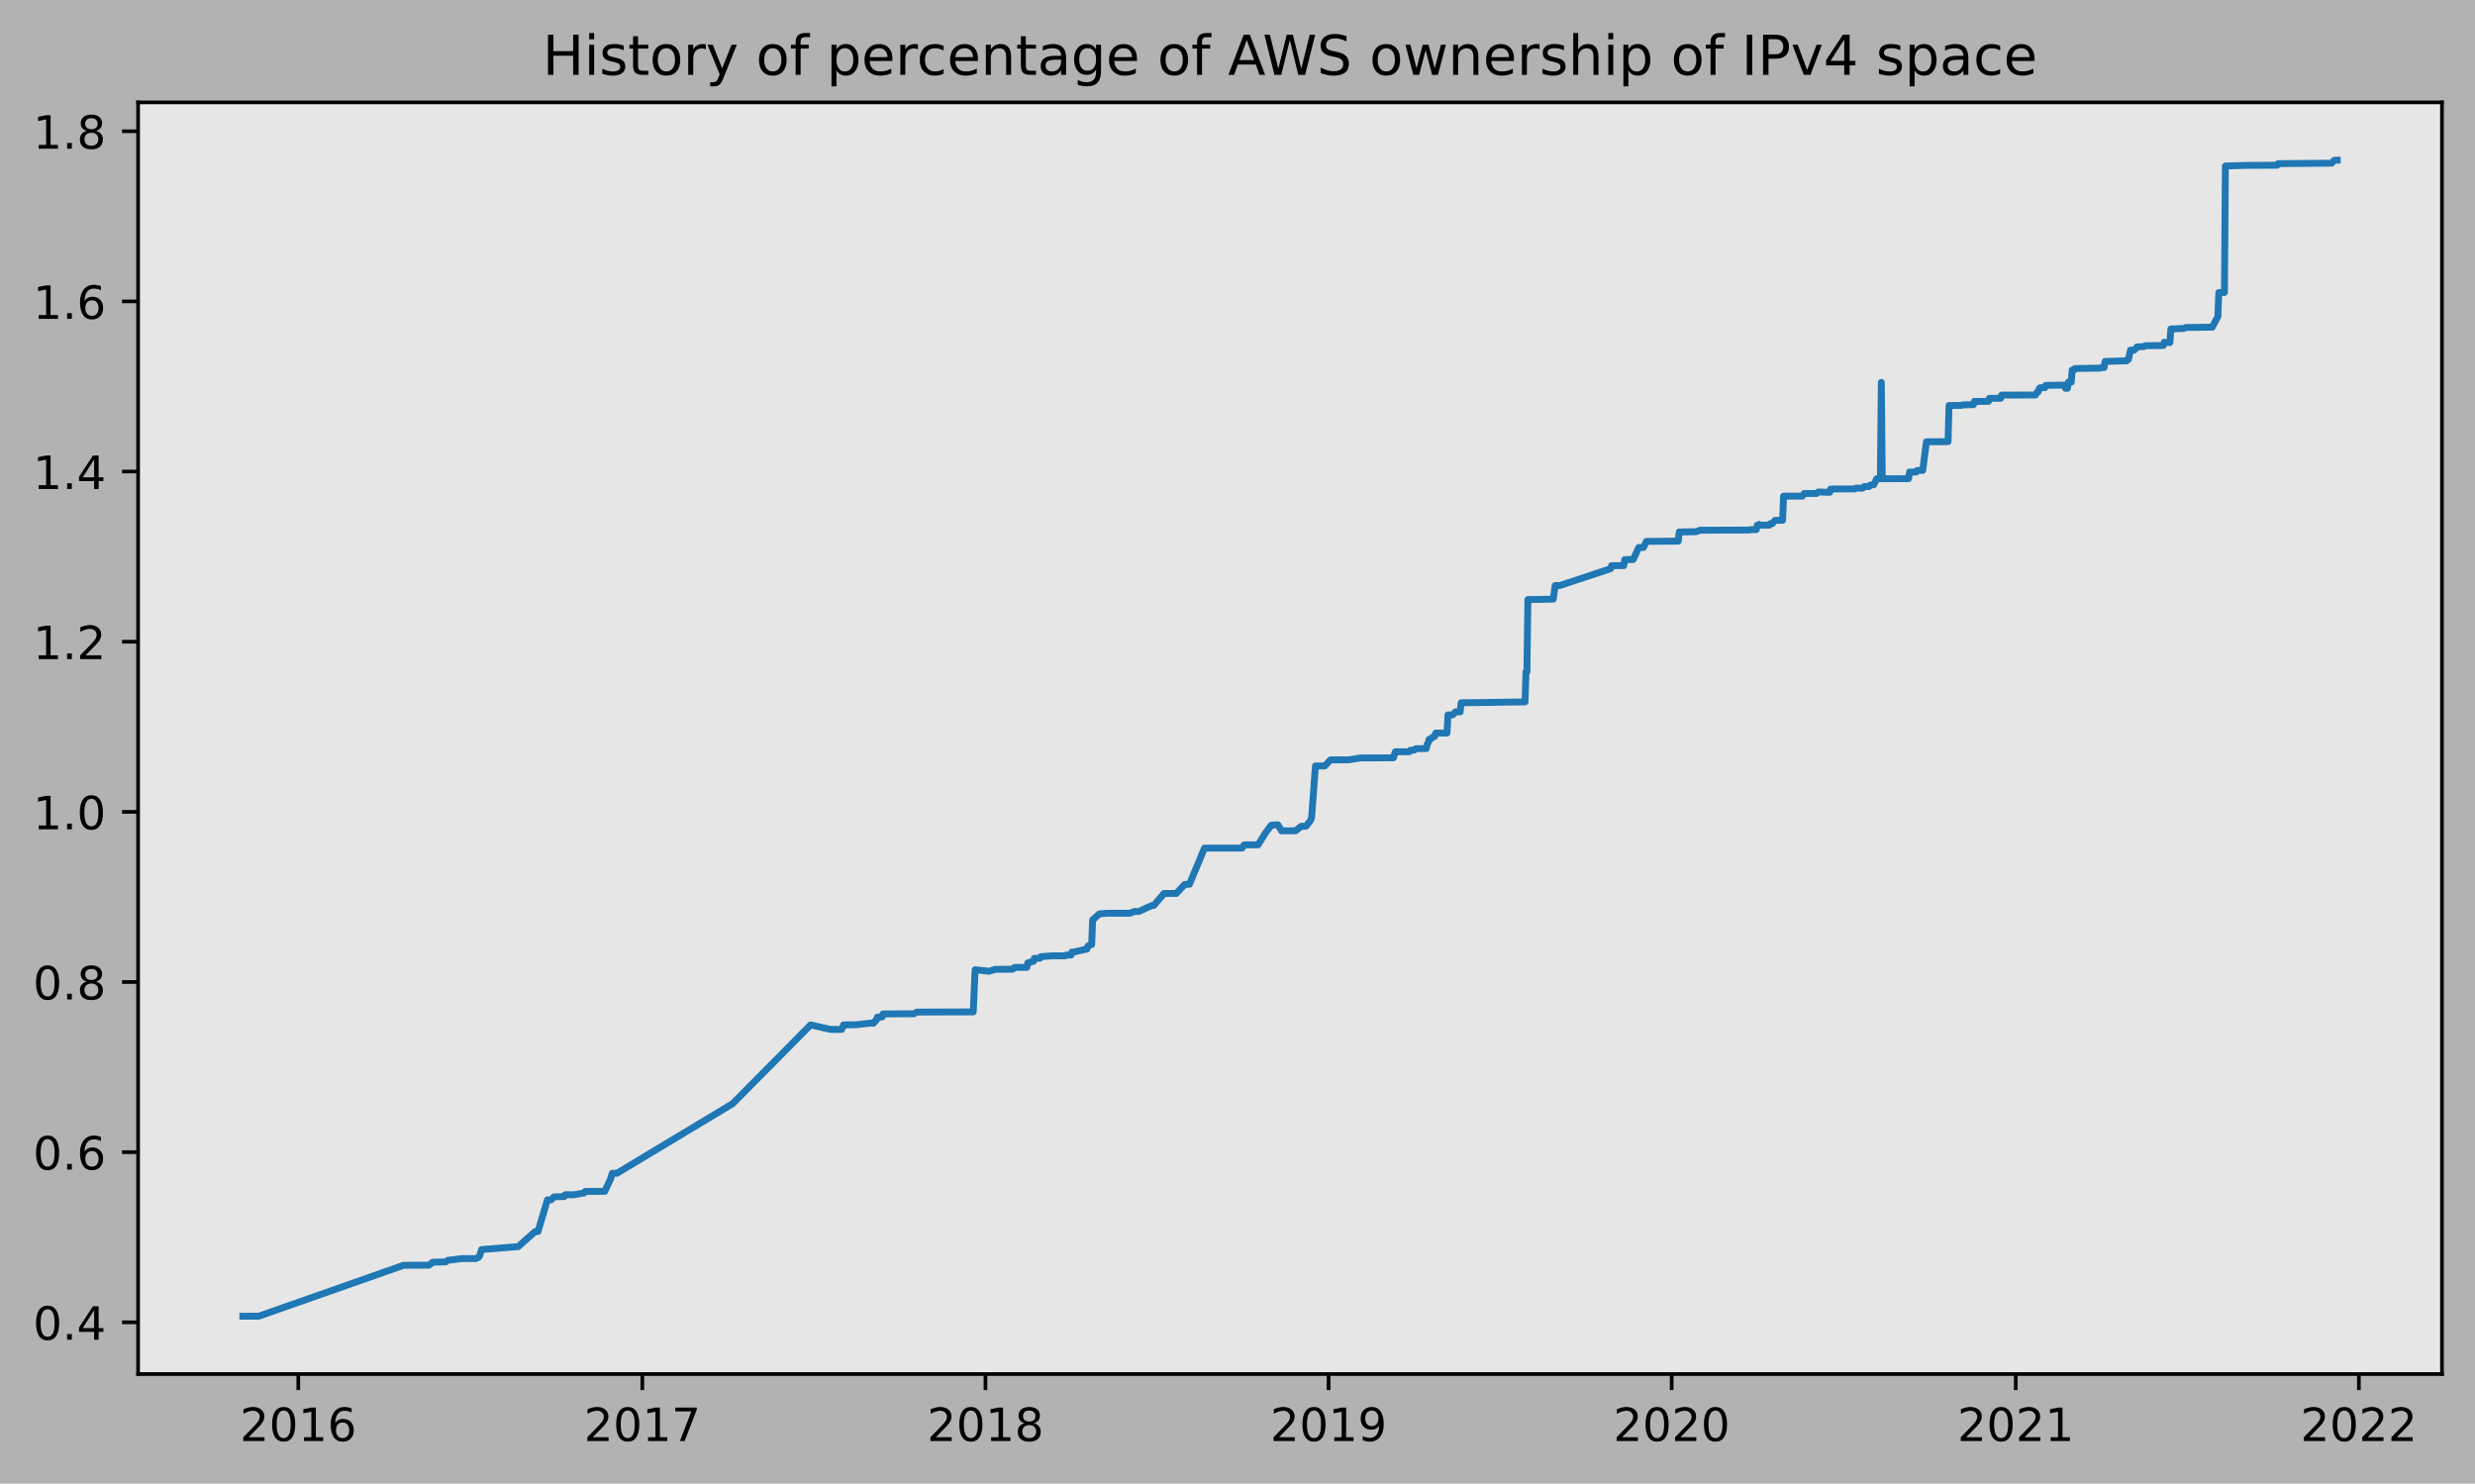
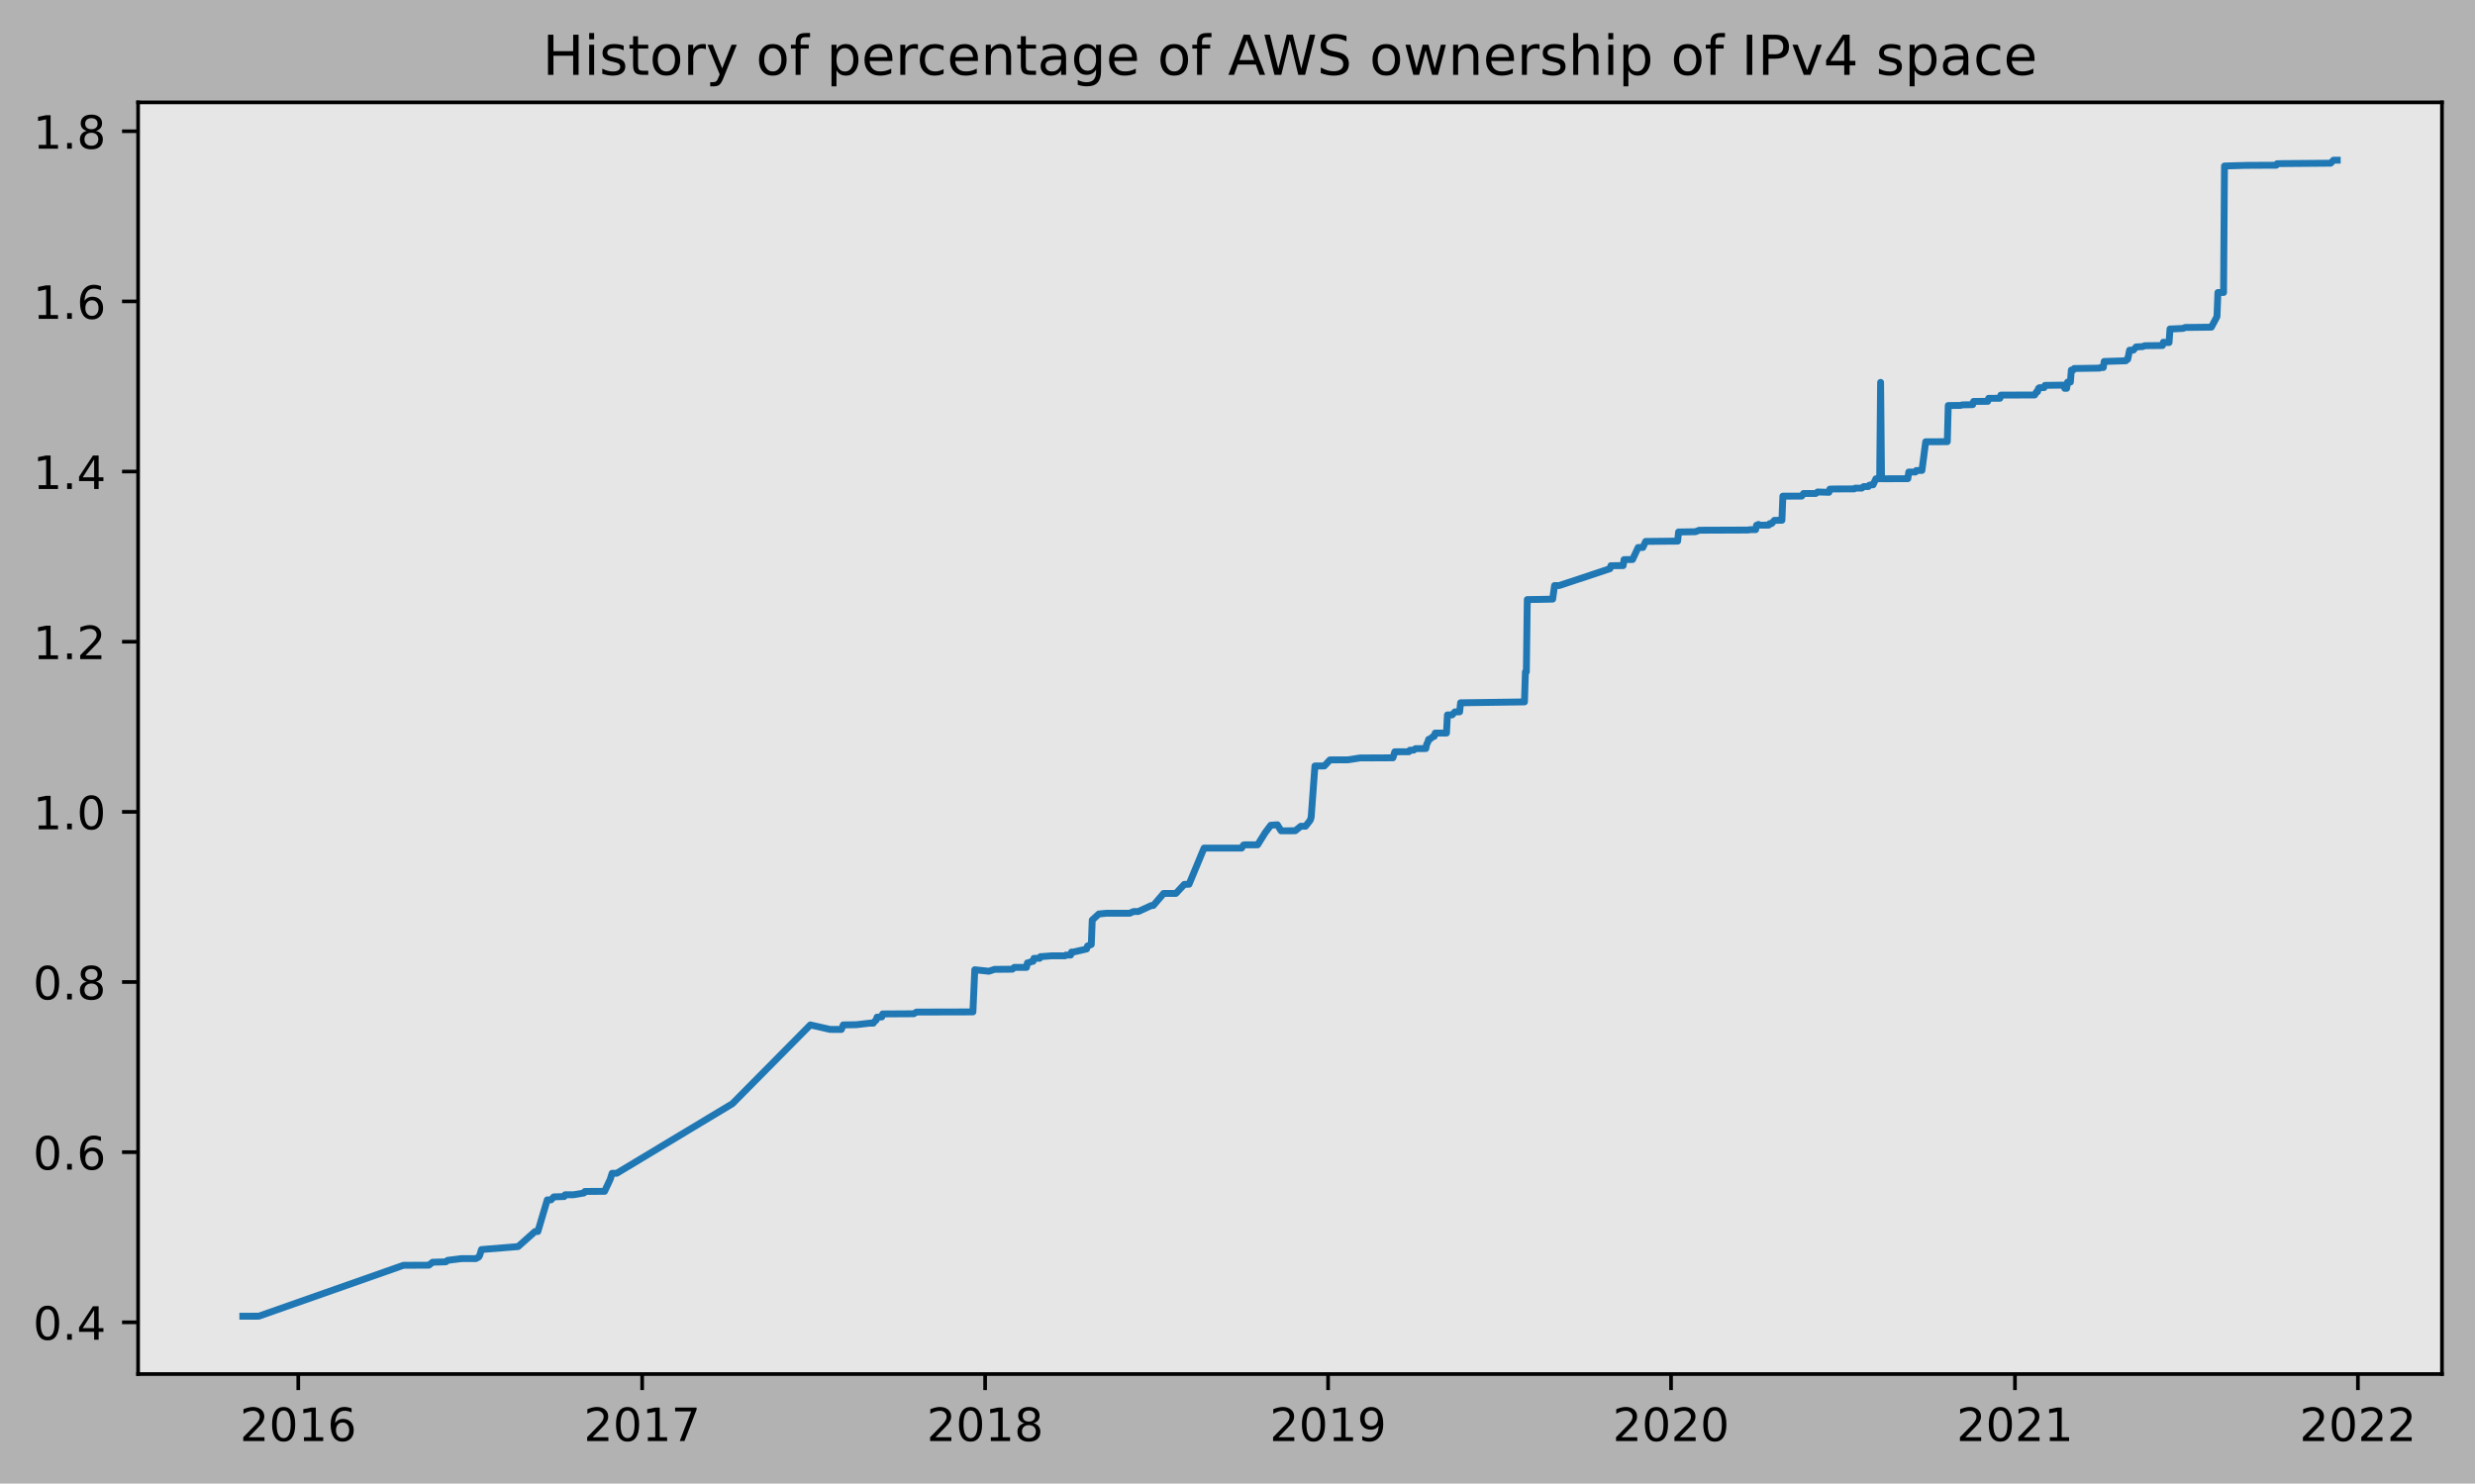
<svg xmlns="http://www.w3.org/2000/svg" xmlns:xlink="http://www.w3.org/1999/xlink" height="323.396pt" version="1.1" viewBox="0 0 539.503 323.396" width="539.503pt">
  <defs>
    <style type="text/css">
*{stroke-linecap:butt;stroke-linejoin:round;}
  </style>
  </defs>
  <g id="figure_1">
    <g id="patch_1">
      <path d="M 0 323.396  L 539.503 323.396  L 539.503 0  L 0 0  z " style="fill:#b2b2b2;" />
    </g>
    <g id="axes_1">
      <g id="patch_2">
        <path d="M 30.103 299.518  L 532.303 299.518  L 532.303 22.318  L 30.103 22.318  z " style="fill:#e6e6e6;" />
      </g>
      <g id="matplotlib.axis_1">
        <g id="xtick_1">
          <g id="line2d_1">
            <defs>
-               <path d="M 0 0  L 0 3.5  " id="maed770b493" style="stroke:#000000;stroke-width:0.8;" />
-             </defs>
-             <g>
-               <use style="stroke:#000000;stroke-width:0.8;" x="65.02" xlink:href="#maed770b493" y="299.518" />
+               <path d="M 0 0  L 0 3.5  " id="m96276ce7f8" style="stroke:#000000;stroke-width:0.8;" />
+             </defs>
+             <g>
+               <use style="stroke:#000000;stroke-width:0.8;" x="65.015" xlink:href="#m96276ce7f8" y="299.518" />
            </g>
          </g>
          <g id="text_1">
            <defs>
              <path d="M 19.188 8.297  L 53.609 8.297  L 53.609 0  L 7.328 0  L 7.328 8.297  Q 12.938 14.109 22.625 23.891  Q 32.328 33.688 34.812 36.531  Q 39.547 41.844 41.422 45.531  Q 43.312 49.219 43.312 52.781  Q 43.312 58.594 39.234 62.25  Q 35.156 65.922 28.609 65.922  Q 23.969 65.922 18.812 64.312  Q 13.672 62.703 7.812 59.422  L 7.812 69.391  Q 13.766 71.781 18.938 73  Q 24.125 74.219 28.422 74.219  Q 39.75 74.219 46.484 68.547  Q 53.219 62.891 53.219 53.422  Q 53.219 48.922 51.531 44.891  Q 49.859 40.875 45.406 35.406  Q 44.188 33.984 37.641 27.219  Q 31.109 20.453 19.188 8.297  z " id="DejaVuSans-50" />
              <path d="M 31.781 66.406  Q 24.172 66.406 20.328 58.906  Q 16.5 51.422 16.5 36.375  Q 16.5 21.391 20.328 13.891  Q 24.172 6.391 31.781 6.391  Q 39.453 6.391 43.281 13.891  Q 47.125 21.391 47.125 36.375  Q 47.125 51.422 43.281 58.906  Q 39.453 66.406 31.781 66.406  z M 31.781 74.219  Q 44.047 74.219 50.516 64.516  Q 56.984 54.828 56.984 36.375  Q 56.984 17.969 50.516 8.266  Q 44.047 -1.422 31.781 -1.422  Q 19.531 -1.422 13.062 8.266  Q 6.594 17.969 6.594 36.375  Q 6.594 54.828 13.062 64.516  Q 19.531 74.219 31.781 74.219  z " id="DejaVuSans-48" />
              <path d="M 12.406 8.297  L 28.516 8.297  L 28.516 63.922  L 10.984 60.406  L 10.984 69.391  L 28.422 72.906  L 38.281 72.906  L 38.281 8.297  L 54.391 8.297  L 54.391 0  L 12.406 0  z " id="DejaVuSans-49" />
              <path d="M 33.016 40.375  Q 26.375 40.375 22.484 35.828  Q 18.609 31.297 18.609 23.391  Q 18.609 15.531 22.484 10.953  Q 26.375 6.391 33.016 6.391  Q 39.656 6.391 43.531 10.953  Q 47.406 15.531 47.406 23.391  Q 47.406 31.297 43.531 35.828  Q 39.656 40.375 33.016 40.375  z M 52.594 71.297  L 52.594 62.312  Q 48.875 64.062 45.094 64.984  Q 41.312 65.922 37.594 65.922  Q 27.828 65.922 22.672 59.328  Q 17.531 52.734 16.797 39.406  Q 19.672 43.656 24.016 45.922  Q 28.375 48.188 33.594 48.188  Q 44.578 48.188 50.953 41.516  Q 57.328 34.859 57.328 23.391  Q 57.328 12.156 50.688 5.359  Q 44.047 -1.422 33.016 -1.422  Q 20.359 -1.422 13.672 8.266  Q 6.984 17.969 6.984 36.375  Q 6.984 53.656 15.188 63.938  Q 23.391 74.219 37.203 74.219  Q 40.922 74.219 44.703 73.484  Q 48.484 72.75 52.594 71.297  z " id="DejaVuSans-54" />
            </defs>
-             <g transform="translate(52.29525 314.1166)scale(0.1 -0.1)">
+             <g transform="translate(52.28982 314.1166)scale(0.1 -0.1)">
              <use xlink:href="#DejaVuSans-50" />
              <use x="63.623" xlink:href="#DejaVuSans-48" />
              <use x="127.246" xlink:href="#DejaVuSans-49" />
              <use x="190.869" xlink:href="#DejaVuSans-54" />
            </g>
          </g>
        </g>
        <g id="xtick_2">
          <g id="line2d_2">
            <g>
-               <use style="stroke:#000000;stroke-width:0.8;" x="140.018" xlink:href="#maed770b493" y="299.518" />
+               <use style="stroke:#000000;stroke-width:0.8;" x="139.979" xlink:href="#m96276ce7f8" y="299.518" />
            </g>
          </g>
          <g id="text_2">
            <defs>
              <path d="M 8.203 72.906  L 55.078 72.906  L 55.078 68.703  L 28.609 0  L 18.312 0  L 43.219 64.594  L 8.203 64.594  z " id="DejaVuSans-55" />
            </defs>
-             <g transform="translate(127.2933 314.1166)scale(0.1 -0.1)">
+             <g transform="translate(127.2542 314.1166)scale(0.1 -0.1)">
              <use xlink:href="#DejaVuSans-50" />
              <use x="63.623" xlink:href="#DejaVuSans-48" />
              <use x="127.246" xlink:href="#DejaVuSans-49" />
              <use x="190.869" xlink:href="#DejaVuSans-55" />
            </g>
          </g>
        </g>
        <g id="xtick_3">
          <g id="line2d_3">
            <g>
-               <use style="stroke:#000000;stroke-width:0.8;" x="214.811" xlink:href="#maed770b493" y="299.518" />
+               <use style="stroke:#000000;stroke-width:0.8;" x="214.739" xlink:href="#m96276ce7f8" y="299.518" />
            </g>
          </g>
          <g id="text_3">
            <defs>
              <path d="M 31.781 34.625  Q 24.75 34.625 20.719 30.859  Q 16.703 27.094 16.703 20.516  Q 16.703 13.922 20.719 10.156  Q 24.75 6.391 31.781 6.391  Q 38.812 6.391 42.859 10.172  Q 46.922 13.969 46.922 20.516  Q 46.922 27.094 42.891 30.859  Q 38.875 34.625 31.781 34.625  z M 21.922 38.812  Q 15.578 40.375 12.031 44.719  Q 8.5 49.078 8.5 55.328  Q 8.5 64.062 14.719 69.141  Q 20.953 74.219 31.781 74.219  Q 42.672 74.219 48.875 69.141  Q 55.078 64.062 55.078 55.328  Q 55.078 49.078 51.531 44.719  Q 48 40.375 41.703 38.812  Q 48.828 37.156 52.797 32.312  Q 56.781 27.484 56.781 20.516  Q 56.781 9.906 50.312 4.234  Q 43.844 -1.422 31.781 -1.422  Q 19.734 -1.422 13.25 4.234  Q 6.781 9.906 6.781 20.516  Q 6.781 27.484 10.781 32.312  Q 14.797 37.156 21.922 38.812  z M 18.312 54.391  Q 18.312 48.734 21.844 45.562  Q 25.391 42.391 31.781 42.391  Q 38.141 42.391 41.719 45.562  Q 45.312 48.734 45.312 54.391  Q 45.312 60.062 41.719 63.234  Q 38.141 66.406 31.781 66.406  Q 25.391 66.406 21.844 63.234  Q 18.312 60.062 18.312 54.391  z " id="DejaVuSans-56" />
            </defs>
-             <g transform="translate(202.0864 314.1166)scale(0.1 -0.1)">
+             <g transform="translate(202.0138 314.1166)scale(0.1 -0.1)">
              <use xlink:href="#DejaVuSans-50" />
              <use x="63.623" xlink:href="#DejaVuSans-48" />
              <use x="127.246" xlink:href="#DejaVuSans-49" />
              <use x="190.869" xlink:href="#DejaVuSans-56" />
            </g>
          </g>
        </g>
        <g id="xtick_4">
          <g id="line2d_4">
            <g>
-               <use style="stroke:#000000;stroke-width:0.8;" x="289.605" xlink:href="#maed770b493" y="299.518" />
+               <use style="stroke:#000000;stroke-width:0.8;" x="289.498" xlink:href="#m96276ce7f8" y="299.518" />
            </g>
          </g>
          <g id="text_4">
            <defs>
              <path d="M 10.984 1.516  L 10.984 10.5  Q 14.703 8.734 18.5 7.812  Q 22.312 6.891 25.984 6.891  Q 35.75 6.891 40.891 13.453  Q 46.047 20.016 46.781 33.406  Q 43.953 29.203 39.594 26.953  Q 35.25 24.703 29.984 24.703  Q 19.047 24.703 12.672 31.312  Q 6.297 37.938 6.297 49.422  Q 6.297 60.641 12.938 67.422  Q 19.578 74.219 30.609 74.219  Q 43.266 74.219 49.922 64.516  Q 56.594 54.828 56.594 36.375  Q 56.594 19.141 48.406 8.859  Q 40.234 -1.422 26.422 -1.422  Q 22.703 -1.422 18.891 -0.688  Q 15.094 0.047 10.984 1.516  z M 30.609 32.422  Q 37.25 32.422 41.125 36.953  Q 45.016 41.5 45.016 49.422  Q 45.016 57.281 41.125 61.844  Q 37.25 66.406 30.609 66.406  Q 23.969 66.406 20.094 61.844  Q 16.219 57.281 16.219 49.422  Q 16.219 41.5 20.094 36.953  Q 23.969 32.422 30.609 32.422  z " id="DejaVuSans-57" />
            </defs>
-             <g transform="translate(276.8795 314.1166)scale(0.1 -0.1)">
+             <g transform="translate(276.7734 314.1166)scale(0.1 -0.1)">
              <use xlink:href="#DejaVuSans-50" />
              <use x="63.623" xlink:href="#DejaVuSans-48" />
              <use x="127.246" xlink:href="#DejaVuSans-49" />
              <use x="190.869" xlink:href="#DejaVuSans-57" />
            </g>
          </g>
        </g>
        <g id="xtick_5">
          <g id="line2d_5">
            <g>
-               <use style="stroke:#000000;stroke-width:0.8;" x="364.398" xlink:href="#maed770b493" y="299.518" />
+               <use style="stroke:#000000;stroke-width:0.8;" x="364.258" xlink:href="#m96276ce7f8" y="299.518" />
            </g>
          </g>
          <g id="text_5">
-             <g transform="translate(351.6727 314.1166)scale(0.1 -0.1)">
+             <g transform="translate(351.5329 314.1166)scale(0.1 -0.1)">
              <use xlink:href="#DejaVuSans-50" />
              <use x="63.623" xlink:href="#DejaVuSans-48" />
              <use x="127.246" xlink:href="#DejaVuSans-50" />
              <use x="190.869" xlink:href="#DejaVuSans-48" />
            </g>
          </g>
        </g>
        <g id="xtick_6">
          <g id="line2d_6">
            <g>
-               <use style="stroke:#000000;stroke-width:0.8;" x="439.396" xlink:href="#maed770b493" y="299.518" />
+               <use style="stroke:#000000;stroke-width:0.8;" x="439.222" xlink:href="#m96276ce7f8" y="299.518" />
            </g>
          </g>
          <g id="text_6">
-             <g transform="translate(426.6707 314.1166)scale(0.1 -0.1)">
+             <g transform="translate(426.4973 314.1166)scale(0.1 -0.1)">
              <use xlink:href="#DejaVuSans-50" />
              <use x="63.623" xlink:href="#DejaVuSans-48" />
              <use x="127.246" xlink:href="#DejaVuSans-50" />
              <use x="190.869" xlink:href="#DejaVuSans-49" />
            </g>
          </g>
        </g>
        <g id="xtick_7">
          <g id="line2d_7">
            <g>
-               <use style="stroke:#000000;stroke-width:0.8;" x="514.189" xlink:href="#maed770b493" y="299.518" />
+               <use style="stroke:#000000;stroke-width:0.8;" x="513.982" xlink:href="#m96276ce7f8" y="299.518" />
            </g>
          </g>
          <g id="text_7">
-             <g transform="translate(501.4638 314.1166)scale(0.1 -0.1)">
+             <g transform="translate(501.2569 314.1166)scale(0.1 -0.1)">
              <use xlink:href="#DejaVuSans-50" />
              <use x="63.623" xlink:href="#DejaVuSans-48" />
              <use x="127.246" xlink:href="#DejaVuSans-50" />
              <use x="190.869" xlink:href="#DejaVuSans-50" />
            </g>
          </g>
        </g>
      </g>
      <g id="matplotlib.axis_2">
        <g id="ytick_1">
          <g id="line2d_8">
            <defs>
-               <path d="M 0 0  L -3.5 0  " id="m579ac8dff0" style="stroke:#000000;stroke-width:0.8;" />
-             </defs>
-             <g>
-               <use style="stroke:#000000;stroke-width:0.8;" x="30.103" xlink:href="#m579ac8dff0" y="288.238" />
+               <path d="M 0 0  L -3.5 0  " id="m0b65505037" style="stroke:#000000;stroke-width:0.8;" />
+             </defs>
+             <g>
+               <use style="stroke:#000000;stroke-width:0.8;" x="30.103" xlink:href="#m0b65505037" y="288.238" />
            </g>
          </g>
          <g id="text_8">
            <defs>
              <path d="M 10.688 12.406  L 21 12.406  L 21 0  L 10.688 0  z " id="DejaVuSans-46" />
              <path d="M 37.797 64.312  L 12.891 25.391  L 37.797 25.391  z M 35.203 72.906  L 47.609 72.906  L 47.609 25.391  L 58.016 25.391  L 58.016 17.188  L 47.609 17.188  L 47.609 0  L 37.797 0  L 37.797 17.188  L 4.891 17.188  L 4.891 26.703  z " id="DejaVuSans-52" />
            </defs>
            <g transform="translate(7.2 292.0373)scale(0.1 -0.1)">
              <use xlink:href="#DejaVuSans-48" />
              <use x="63.623" xlink:href="#DejaVuSans-46" />
              <use x="95.41" xlink:href="#DejaVuSans-52" />
            </g>
          </g>
        </g>
        <g id="ytick_2">
          <g id="line2d_9">
            <g>
-               <use style="stroke:#000000;stroke-width:0.8;" x="30.103" xlink:href="#m579ac8dff0" y="251.148" />
+               <use style="stroke:#000000;stroke-width:0.8;" x="30.103" xlink:href="#m0b65505037" y="251.148" />
            </g>
          </g>
          <g id="text_9">
-             <g transform="translate(7.2 254.9472)scale(0.1 -0.1)">
+             <g transform="translate(7.2 254.9473)scale(0.1 -0.1)">
              <use xlink:href="#DejaVuSans-48" />
              <use x="63.623" xlink:href="#DejaVuSans-46" />
              <use x="95.41" xlink:href="#DejaVuSans-54" />
            </g>
          </g>
        </g>
        <g id="ytick_3">
          <g id="line2d_10">
            <g>
-               <use style="stroke:#000000;stroke-width:0.8;" x="30.103" xlink:href="#m579ac8dff0" y="214.058" />
+               <use style="stroke:#000000;stroke-width:0.8;" x="30.103" xlink:href="#m0b65505037" y="214.058" />
            </g>
          </g>
          <g id="text_10">
-             <g transform="translate(7.2 217.8572)scale(0.1 -0.1)">
+             <g transform="translate(7.2 217.8573)scale(0.1 -0.1)">
              <use xlink:href="#DejaVuSans-48" />
              <use x="63.623" xlink:href="#DejaVuSans-46" />
              <use x="95.41" xlink:href="#DejaVuSans-56" />
            </g>
          </g>
        </g>
        <g id="ytick_4">
          <g id="line2d_11">
            <g>
-               <use style="stroke:#000000;stroke-width:0.8;" x="30.103" xlink:href="#m579ac8dff0" y="176.968" />
+               <use style="stroke:#000000;stroke-width:0.8;" x="30.103" xlink:href="#m0b65505037" y="176.968" />
            </g>
          </g>
          <g id="text_11">
-             <g transform="translate(7.2 180.7671)scale(0.1 -0.1)">
+             <g transform="translate(7.2 180.7673)scale(0.1 -0.1)">
              <use xlink:href="#DejaVuSans-49" />
              <use x="63.623" xlink:href="#DejaVuSans-46" />
              <use x="95.41" xlink:href="#DejaVuSans-48" />
            </g>
          </g>
        </g>
        <g id="ytick_5">
          <g id="line2d_12">
            <g>
-               <use style="stroke:#000000;stroke-width:0.8;" x="30.103" xlink:href="#m579ac8dff0" y="139.878" />
+               <use style="stroke:#000000;stroke-width:0.8;" x="30.103" xlink:href="#m0b65505037" y="139.878" />
            </g>
          </g>
          <g id="text_12">
-             <g transform="translate(7.2 143.6771)scale(0.1 -0.1)">
+             <g transform="translate(7.2 143.6772)scale(0.1 -0.1)">
              <use xlink:href="#DejaVuSans-49" />
              <use x="63.623" xlink:href="#DejaVuSans-46" />
              <use x="95.41" xlink:href="#DejaVuSans-50" />
            </g>
          </g>
        </g>
        <g id="ytick_6">
          <g id="line2d_13">
            <g>
-               <use style="stroke:#000000;stroke-width:0.8;" x="30.103" xlink:href="#m579ac8dff0" y="102.788" />
+               <use style="stroke:#000000;stroke-width:0.8;" x="30.103" xlink:href="#m0b65505037" y="102.788" />
            </g>
          </g>
          <g id="text_13">
-             <g transform="translate(7.2 106.587)scale(0.1 -0.1)">
+             <g transform="translate(7.2 106.5872)scale(0.1 -0.1)">
              <use xlink:href="#DejaVuSans-49" />
              <use x="63.623" xlink:href="#DejaVuSans-46" />
              <use x="95.41" xlink:href="#DejaVuSans-52" />
            </g>
          </g>
        </g>
        <g id="ytick_7">
          <g id="line2d_14">
            <g>
-               <use style="stroke:#000000;stroke-width:0.8;" x="30.103" xlink:href="#m579ac8dff0" y="65.698" />
+               <use style="stroke:#000000;stroke-width:0.8;" x="30.103" xlink:href="#m0b65505037" y="65.698" />
            </g>
          </g>
          <g id="text_14">
-             <g transform="translate(7.2 69.49694)scale(0.1 -0.1)">
+             <g transform="translate(7.2 69.49722)scale(0.1 -0.1)">
              <use xlink:href="#DejaVuSans-49" />
              <use x="63.623" xlink:href="#DejaVuSans-46" />
              <use x="95.41" xlink:href="#DejaVuSans-54" />
            </g>
          </g>
        </g>
        <g id="ytick_8">
          <g id="line2d_15">
            <g>
-               <use style="stroke:#000000;stroke-width:0.8;" x="30.103" xlink:href="#m579ac8dff0" y="28.608" />
+               <use style="stroke:#000000;stroke-width:0.8;" x="30.103" xlink:href="#m0b65505037" y="28.608" />
            </g>
          </g>
          <g id="text_15">
-             <g transform="translate(7.2 32.40688)scale(0.1 -0.1)">
+             <g transform="translate(7.2 32.40721)scale(0.1 -0.1)">
              <use xlink:href="#DejaVuSans-49" />
              <use x="63.623" xlink:href="#DejaVuSans-46" />
              <use x="95.41" xlink:href="#DejaVuSans-56" />
            </g>
          </g>
        </g>
      </g>
      <g id="line2d_16">
-         <path clip-path="url(#p37414c6fe3)" d="M 52.93 286.918  L 56.414 286.904  L 87.97 275.811  L 93.503 275.786  L 94.323 275.14  L 97.192 275.058  L 97.601 274.731  L 100.675 274.35  L 103.749 274.353  L 104.363 274.024  L 104.568 273.696  L 104.978 272.378  L 112.97 271.732  L 116.658 268.448  L 117.273 268.445  L 119.322 261.552  L 120.142 261.552  L 120.756 260.895  L 123.011 260.83  L 123.215 260.437  L 125.06 260.437  L 127.314 260.051  L 127.519 259.723  L 127.928 259.707  L 131.822 259.696  L 133.051 257.07  L 133.461 255.757  L 134.486 255.746  L 159.69 240.593  L 176.698 223.413  L 181.001 224.394  L 183.46 224.401  L 183.87 223.416  L 186.738 223.368  L 189.607 223.032  L 190.427 223.032  L 190.632 222.704  L 191.042 222.376  L 191.246 221.719  L 192.271 221.678  L 192.476 221.022  L 199.238 220.979  L 199.853 220.61  L 212.148 220.579  L 212.557 211.388  L 215.631 211.716  L 216.861 211.304  L 220.754 211.268  L 221.164 210.873  L 223.828 210.874  L 224.032 209.889  L 224.237 209.887  L 225.057 209.557  L 225.262 209.556  L 225.467 208.899  L 226.696 208.898  L 226.901 208.522  L 227.106 208.52  L 229.36 208.352  L 232.229 208.351  L 232.434 208.187  L 233.458 208.186  L 233.663 207.529  L 234.073 207.524  L 236.942 206.867  L 237.147 206.211  L 237.967 205.882  L 238.171 200.548  L 239.606 199.235  L 241.245 199.071  L 246.368 199.064  L 247.188 198.695  L 248.212 198.695  L 251.081 197.382  L 251.491 197.378  L 253.745 194.75  L 256.409 194.754  L 258.253 192.779  L 259.277 192.752  L 262.556 184.871  L 270.753 184.866  L 271.162 184.21  L 271.367 184.159  L 274.236 184.155  L 275.875 181.529  L 277.105 179.887  L 278.539 179.788  L 279.359 181.102  L 282.433 181.09  L 283.662 180.105  L 284.687 180.104  L 285.711 178.791  L 285.916 178.129  L 286.736 166.968  L 288.785 166.962  L 290.014 165.644  L 293.908 165.633  L 296.572 165.222  L 303.744 165.189  L 304.153 163.875  L 307.227 163.86  L 307.432 163.532  L 308.252 163.52  L 308.661 163.192  L 310.915 163.174  L 311.12 162.189  L 311.325 161.861  L 311.53 161.169  L 311.735 161.167  L 312.555 160.511  L 312.76 160.511  L 312.965 159.799  L 315.424 159.796  L 315.628 155.841  L 316.653 155.834  L 317.268 155.176  L 318.292 155.171  L 318.497 153.199  L 332.431 153.001  L 332.636 146.451  L 332.841 146.45  L 333.046 130.693  L 335.505 130.663  L 338.579 130.597  L 338.989 127.642  L 340.013 127.636  L 351.078 123.963  L 351.283 123.307  L 353.947 123.296  L 354.152 121.983  L 355.996 121.965  L 357.226 119.339  L 358.25 119.338  L 358.865 118.025  L 364.603 117.966  L 365.832 117.961  L 366.037 115.962  L 369.725 115.905  L 370.545 115.582  L 381.201 115.538  L 381.61 115.456  L 382.84 115.451  L 383.045 114.487  L 383.25 114.487  L 383.455 114.315  L 383.659 114.477  L 385.709 114.463  L 385.914 114.136  L 386.323 114.135  L 386.938 113.426  L 388.577 113.409  L 388.782 108.154  L 392.881 108.145  L 393.29 107.57  L 395.954 107.568  L 396.364 107.239  L 398.823 107.317  L 399.028 106.625  L 399.848 106.59  L 404.356 106.568  L 404.561 106.404  L 405.995 106.398  L 406.405 106.061  L 407.429 106.057  L 407.634 105.759  L 408.044 105.677  L 408.454 105.677  L 409.069 104.364  L 409.888 104.364  L 410.093 83.353  L 410.298 104.363  L 416.036 104.338  L 416.241 102.894  L 417.675 102.893  L 417.88 102.564  L 419.109 102.546  L 419.929 96.298  L 424.642 96.275  L 424.847 88.396  L 427.511 88.374  L 427.921 88.257  L 430.175 88.209  L 430.38 87.501  L 433.453 87.489  L 433.658 86.821  L 436.117 86.817  L 436.322 86.127  L 443.699 86.097  L 444.109 85.394  L 444.314 85.394  L 444.519 84.68  L 444.723 84.513  L 445.748 84.494  L 445.953 84.001  L 450.051 83.946  L 450.256 84.653  L 450.666 84.651  L 450.871 83.289  L 451.486 83.289  L 451.69 80.663  L 452.1 80.66  L 452.305 80.328  L 457.838 80.247  L 458.043 80.116  L 458.658 80.115  L 458.862 78.791  L 463.575 78.646  L 463.78 78.316  L 463.985 78.315  L 464.395 76.335  L 465.215 76.325  L 465.829 75.617  L 467.264 75.554  L 467.674 75.358  L 471.567 75.315  L 471.772 74.592  L 472.387 74.672  L 473.001 74.666  L 473.206 71.711  L 473.821 71.693  L 476.075 71.588  L 476.485 71.382  L 482.222 71.317  L 483.452 69.014  L 483.657 63.761  L 484.886 63.76  L 485.091 36.184  L 488.78 36.077  L 489.599 36.049  L 494.927 36.02  L 496.361 36.017  L 496.566 35.689  L 497.591 35.662  L 507.427 35.581  L 508.246 35.577  L 508.861 34.92  L 509.476 34.918  L 509.476 34.918  " style="fill:none;stroke:#1f77b4;stroke-linecap:square;stroke-width:1.5;" />
+         <path clip-path="url(#p7648e58dc5)" d="M 52.93 286.918  L 56.412 286.904  L 87.955 275.811  L 93.485 275.786  L 94.304 275.14  L 97.172 275.058  L 97.581 274.731  L 100.654 274.35  L 103.726 274.353  L 104.34 274.024  L 104.545 273.696  L 104.955 272.378  L 112.943 271.732  L 116.63 268.448  L 117.244 268.445  L 119.292 261.552  L 120.112 261.552  L 120.726 260.895  L 122.979 260.83  L 123.184 260.437  L 125.027 260.437  L 127.28 260.051  L 127.485 259.723  L 127.895 259.707  L 131.786 259.696  L 133.015 257.07  L 133.425 255.757  L 134.449 255.746  L 159.642 240.593  L 176.642 223.413  L 180.943 224.394  L 183.401 224.401  L 183.811 223.416  L 186.678 223.368  L 189.546 223.032  L 190.365 223.032  L 190.57 222.704  L 190.98 222.376  L 191.184 221.719  L 192.209 221.678  L 192.413 221.022  L 199.172 220.979  L 199.787 220.61  L 212.076 220.579  L 212.486 211.388  L 215.558 211.716  L 216.787 211.304  L 220.679 211.268  L 221.088 210.873  L 223.751 210.874  L 223.956 209.89  L 224.161 209.887  L 224.98 209.557  L 225.185 209.556  L 225.389 208.9  L 226.618 208.898  L 226.823 208.522  L 227.028 208.52  L 229.281 208.352  L 232.149 208.351  L 232.353 208.187  L 233.377 208.186  L 233.582 207.529  L 233.992 207.524  L 236.859 206.867  L 237.064 206.211  L 237.884 205.883  L 238.088 200.548  L 239.522 199.235  L 241.161 199.071  L 246.281 199.064  L 247.1 198.695  L 248.125 198.695  L 250.992 197.382  L 251.402 197.378  L 253.655 194.751  L 256.317 194.754  L 258.161 192.779  L 259.185 192.752  L 262.462 184.871  L 270.655 184.867  L 271.064 184.21  L 271.269 184.159  L 274.137 184.155  L 275.775 181.529  L 277.004 179.887  L 278.438 179.789  L 279.257 181.102  L 282.33 181.09  L 283.559 180.105  L 284.583 180.104  L 285.607 178.791  L 285.812 178.129  L 286.631 166.968  L 288.679 166.963  L 289.908 165.644  L 293.8 165.633  L 296.462 165.222  L 303.631 165.189  L 304.041 163.875  L 307.113 163.86  L 307.318 163.532  L 308.137 163.52  L 308.547 163.192  L 310.8 163.174  L 311.005 162.189  L 311.209 161.861  L 311.414 161.169  L 311.619 161.167  L 312.438 160.511  L 312.643 160.511  L 312.848 159.8  L 315.306 159.796  L 315.511 155.841  L 316.535 155.835  L 317.149 155.176  L 318.173 155.171  L 318.378 153.199  L 332.306 153.001  L 332.511 146.451  L 332.716 146.451  L 332.92 130.693  L 335.378 130.663  L 338.451 130.597  L 338.86 127.642  L 339.884 127.636  L 350.945 123.963  L 351.149 123.307  L 353.812 123.297  L 354.017 121.983  L 355.86 121.966  L 357.089 119.339  L 358.113 119.338  L 358.728 118.025  L 364.463 117.966  L 365.692 117.961  L 365.897 115.962  L 369.583 115.905  L 370.403 115.582  L 381.053 115.539  L 381.463 115.457  L 382.692 115.451  L 382.897 114.487  L 383.101 114.487  L 383.306 114.315  L 383.511 114.477  L 385.559 114.464  L 385.764 114.137  L 386.174 114.135  L 386.788 113.426  L 388.427 113.409  L 388.632 108.154  L 392.728 108.145  L 393.138 107.571  L 395.8 107.568  L 396.21 107.24  L 398.668 107.317  L 398.873 106.625  L 399.692 106.59  L 404.198 106.568  L 404.403 106.404  L 405.837 106.398  L 406.246 106.061  L 407.27 106.057  L 407.475 105.76  L 407.885 105.677  L 408.294 105.677  L 408.909 104.364  L 409.728 104.364  L 409.933 83.353  L 410.138 104.363  L 415.873 104.338  L 416.078 102.894  L 417.511 102.894  L 417.716 102.564  L 418.945 102.546  L 419.764 96.299  L 424.475 96.275  L 424.68 88.397  L 427.343 88.374  L 427.752 88.257  L 430.005 88.209  L 430.21 87.501  L 433.283 87.489  L 433.487 86.821  L 435.945 86.817  L 436.15 86.127  L 443.524 86.097  L 443.933 85.394  L 444.138 85.394  L 444.343 84.68  L 444.548 84.513  L 445.572 84.494  L 445.777 84.002  L 449.873 83.946  L 450.078 84.653  L 450.487 84.651  L 450.692 83.289  L 451.307 83.289  L 451.512 80.663  L 451.921 80.661  L 452.126 80.328  L 457.656 80.247  L 457.861 80.116  L 458.475 80.116  L 458.68 78.791  L 463.391 78.646  L 463.596 78.317  L 463.801 78.315  L 464.21 76.335  L 465.03 76.325  L 465.644 75.617  L 467.078 75.554  L 467.488 75.358  L 471.379 75.316  L 471.584 74.592  L 472.198 74.672  L 472.813 74.667  L 473.018 71.711  L 473.632 71.693  L 475.885 71.588  L 476.295 71.383  L 482.03 71.317  L 483.259 69.014  L 483.464 63.762  L 484.693 63.761  L 484.897 36.184  L 488.584 36.078  L 489.403 36.05  L 494.729 36.02  L 496.163 36.017  L 496.367 35.689  L 497.391 35.662  L 507.223 35.581  L 508.042 35.577  L 508.657 34.921  L 509.476 34.918  L 509.476 34.918  " style="fill:none;stroke:#1f77b4;stroke-linecap:square;stroke-width:1.5;" />
      </g>
      <g id="patch_3">
        <path d="M 30.103 299.518  L 30.103 22.318  " style="fill:none;stroke:#000000;stroke-linecap:square;stroke-linejoin:miter;stroke-width:0.8;" />
      </g>
      <g id="patch_4">
        <path d="M 532.303 299.518  L 532.303 22.318  " style="fill:none;stroke:#000000;stroke-linecap:square;stroke-linejoin:miter;stroke-width:0.8;" />
      </g>
      <g id="patch_5">
        <path d="M 30.103 299.518  L 532.303 299.518  " style="fill:none;stroke:#000000;stroke-linecap:square;stroke-linejoin:miter;stroke-width:0.8;" />
      </g>
      <g id="patch_6">
        <path d="M 30.103 22.318  L 532.303 22.318  " style="fill:none;stroke:#000000;stroke-linecap:square;stroke-linejoin:miter;stroke-width:0.8;" />
      </g>
      <g id="text_16">
        <defs>
          <path d="M 9.812 72.906  L 19.672 72.906  L 19.672 43.016  L 55.516 43.016  L 55.516 72.906  L 65.375 72.906  L 65.375 0  L 55.516 0  L 55.516 34.719  L 19.672 34.719  L 19.672 0  L 9.812 0  z " id="DejaVuSans-72" />
          <path d="M 9.422 54.688  L 18.406 54.688  L 18.406 0  L 9.422 0  z M 9.422 75.984  L 18.406 75.984  L 18.406 64.594  L 9.422 64.594  z " id="DejaVuSans-105" />
          <path d="M 44.281 53.078  L 44.281 44.578  Q 40.484 46.531 36.375 47.5  Q 32.281 48.484 27.875 48.484  Q 21.188 48.484 17.844 46.438  Q 14.5 44.391 14.5 40.281  Q 14.5 37.156 16.891 35.375  Q 19.281 33.594 26.516 31.984  L 29.594 31.297  Q 39.156 29.25 43.188 25.516  Q 47.219 21.781 47.219 15.094  Q 47.219 7.469 41.188 3.016  Q 35.156 -1.422 24.609 -1.422  Q 20.219 -1.422 15.453 -0.562  Q 10.688 0.297 5.422 2  L 5.422 11.281  Q 10.406 8.688 15.234 7.391  Q 20.062 6.109 24.812 6.109  Q 31.156 6.109 34.562 8.281  Q 37.984 10.453 37.984 14.406  Q 37.984 18.062 35.516 20.016  Q 33.062 21.969 24.703 23.781  L 21.578 24.516  Q 13.234 26.266 9.516 29.906  Q 5.812 33.547 5.812 39.891  Q 5.812 47.609 11.281 51.797  Q 16.75 56 26.812 56  Q 31.781 56 36.172 55.266  Q 40.578 54.547 44.281 53.078  z " id="DejaVuSans-115" />
          <path d="M 18.312 70.219  L 18.312 54.688  L 36.812 54.688  L 36.812 47.703  L 18.312 47.703  L 18.312 18.016  Q 18.312 11.328 20.141 9.422  Q 21.969 7.516 27.594 7.516  L 36.812 7.516  L 36.812 0  L 27.594 0  Q 17.188 0 13.234 3.875  Q 9.281 7.766 9.281 18.016  L 9.281 47.703  L 2.688 47.703  L 2.688 54.688  L 9.281 54.688  L 9.281 70.219  z " id="DejaVuSans-116" />
          <path d="M 30.609 48.391  Q 23.391 48.391 19.188 42.75  Q 14.984 37.109 14.984 27.297  Q 14.984 17.484 19.156 11.844  Q 23.344 6.203 30.609 6.203  Q 37.797 6.203 41.984 11.859  Q 46.188 17.531 46.188 27.297  Q 46.188 37.016 41.984 42.703  Q 37.797 48.391 30.609 48.391  z M 30.609 56  Q 42.328 56 49.016 48.375  Q 55.719 40.766 55.719 27.297  Q 55.719 13.875 49.016 6.219  Q 42.328 -1.422 30.609 -1.422  Q 18.844 -1.422 12.172 6.219  Q 5.516 13.875 5.516 27.297  Q 5.516 40.766 12.172 48.375  Q 18.844 56 30.609 56  z " id="DejaVuSans-111" />
          <path d="M 41.109 46.297  Q 39.594 47.172 37.812 47.578  Q 36.031 48 33.891 48  Q 26.266 48 22.188 43.047  Q 18.109 38.094 18.109 28.812  L 18.109 0  L 9.078 0  L 9.078 54.688  L 18.109 54.688  L 18.109 46.188  Q 20.953 51.172 25.484 53.578  Q 30.031 56 36.531 56  Q 37.453 56 38.578 55.875  Q 39.703 55.766 41.062 55.516  z " id="DejaVuSans-114" />
          <path d="M 32.172 -5.078  Q 28.375 -14.844 24.75 -17.812  Q 21.141 -20.797 15.094 -20.797  L 7.906 -20.797  L 7.906 -13.281  L 13.188 -13.281  Q 16.891 -13.281 18.938 -11.516  Q 21 -9.766 23.484 -3.219  L 25.094 0.875  L 2.984 54.688  L 12.5 54.688  L 29.594 11.922  L 46.688 54.688  L 56.203 54.688  z " id="DejaVuSans-121" />
          <path id="DejaVuSans-32" />
          <path d="M 37.109 75.984  L 37.109 68.5  L 28.516 68.5  Q 23.688 68.5 21.797 66.547  Q 19.922 64.594 19.922 59.516  L 19.922 54.688  L 34.719 54.688  L 34.719 47.703  L 19.922 47.703  L 19.922 0  L 10.891 0  L 10.891 47.703  L 2.297 47.703  L 2.297 54.688  L 10.891 54.688  L 10.891 58.5  Q 10.891 67.625 15.141 71.797  Q 19.391 75.984 28.609 75.984  z " id="DejaVuSans-102" />
          <path d="M 18.109 8.203  L 18.109 -20.797  L 9.078 -20.797  L 9.078 54.688  L 18.109 54.688  L 18.109 46.391  Q 20.953 51.266 25.266 53.625  Q 29.594 56 35.594 56  Q 45.562 56 51.781 48.094  Q 58.016 40.188 58.016 27.297  Q 58.016 14.406 51.781 6.484  Q 45.562 -1.422 35.594 -1.422  Q 29.594 -1.422 25.266 0.953  Q 20.953 3.328 18.109 8.203  z M 48.688 27.297  Q 48.688 37.203 44.609 42.844  Q 40.531 48.484 33.406 48.484  Q 26.266 48.484 22.188 42.844  Q 18.109 37.203 18.109 27.297  Q 18.109 17.391 22.188 11.75  Q 26.266 6.109 33.406 6.109  Q 40.531 6.109 44.609 11.75  Q 48.688 17.391 48.688 27.297  z " id="DejaVuSans-112" />
          <path d="M 56.203 29.594  L 56.203 25.203  L 14.891 25.203  Q 15.484 15.922 20.484 11.062  Q 25.484 6.203 34.422 6.203  Q 39.594 6.203 44.453 7.469  Q 49.312 8.734 54.109 11.281  L 54.109 2.781  Q 49.266 0.734 44.188 -0.344  Q 39.109 -1.422 33.891 -1.422  Q 20.797 -1.422 13.156 6.188  Q 5.516 13.812 5.516 26.812  Q 5.516 40.234 12.766 48.109  Q 20.016 56 32.328 56  Q 43.359 56 49.781 48.891  Q 56.203 41.797 56.203 29.594  z M 47.219 32.234  Q 47.125 39.594 43.094 43.984  Q 39.062 48.391 32.422 48.391  Q 24.906 48.391 20.391 44.141  Q 15.875 39.891 15.188 32.172  z " id="DejaVuSans-101" />
          <path d="M 48.781 52.594  L 48.781 44.188  Q 44.969 46.297 41.141 47.344  Q 37.312 48.391 33.406 48.391  Q 24.656 48.391 19.812 42.844  Q 14.984 37.312 14.984 27.297  Q 14.984 17.281 19.812 11.734  Q 24.656 6.203 33.406 6.203  Q 37.312 6.203 41.141 7.25  Q 44.969 8.297 48.781 10.406  L 48.781 2.094  Q 45.016 0.344 40.984 -0.531  Q 36.969 -1.422 32.422 -1.422  Q 20.062 -1.422 12.781 6.344  Q 5.516 14.109 5.516 27.297  Q 5.516 40.672 12.859 48.328  Q 20.219 56 33.016 56  Q 37.156 56 41.109 55.141  Q 45.062 54.297 48.781 52.594  z " id="DejaVuSans-99" />
          <path d="M 54.891 33.016  L 54.891 0  L 45.906 0  L 45.906 32.719  Q 45.906 40.484 42.875 44.328  Q 39.844 48.188 33.797 48.188  Q 26.516 48.188 22.312 43.547  Q 18.109 38.922 18.109 30.906  L 18.109 0  L 9.078 0  L 9.078 54.688  L 18.109 54.688  L 18.109 46.188  Q 21.344 51.125 25.703 53.562  Q 30.078 56 35.797 56  Q 45.219 56 50.047 50.172  Q 54.891 44.344 54.891 33.016  z " id="DejaVuSans-110" />
          <path d="M 34.281 27.484  Q 23.391 27.484 19.188 25  Q 14.984 22.516 14.984 16.5  Q 14.984 11.719 18.141 8.906  Q 21.297 6.109 26.703 6.109  Q 34.188 6.109 38.703 11.406  Q 43.219 16.703 43.219 25.484  L 43.219 27.484  z M 52.203 31.203  L 52.203 0  L 43.219 0  L 43.219 8.297  Q 40.141 3.328 35.547 0.953  Q 30.953 -1.422 24.312 -1.422  Q 15.922 -1.422 10.953 3.297  Q 6 8.016 6 15.922  Q 6 25.141 12.172 29.828  Q 18.359 34.516 30.609 34.516  L 43.219 34.516  L 43.219 35.406  Q 43.219 41.609 39.141 45  Q 35.062 48.391 27.688 48.391  Q 23 48.391 18.547 47.266  Q 14.109 46.141 10.016 43.891  L 10.016 52.203  Q 14.938 54.109 19.578 55.047  Q 24.219 56 28.609 56  Q 40.484 56 46.344 49.844  Q 52.203 43.703 52.203 31.203  z " id="DejaVuSans-97" />
          <path d="M 45.406 27.984  Q 45.406 37.75 41.375 43.109  Q 37.359 48.484 30.078 48.484  Q 22.859 48.484 18.828 43.109  Q 14.797 37.75 14.797 27.984  Q 14.797 18.266 18.828 12.891  Q 22.859 7.516 30.078 7.516  Q 37.359 7.516 41.375 12.891  Q 45.406 18.266 45.406 27.984  z M 54.391 6.781  Q 54.391 -7.172 48.188 -13.984  Q 42 -20.797 29.203 -20.797  Q 24.469 -20.797 20.266 -20.094  Q 16.062 -19.391 12.109 -17.922  L 12.109 -9.188  Q 16.062 -11.328 19.922 -12.344  Q 23.781 -13.375 27.781 -13.375  Q 36.625 -13.375 41.016 -8.766  Q 45.406 -4.156 45.406 5.172  L 45.406 9.625  Q 42.625 4.781 38.281 2.391  Q 33.938 0 27.875 0  Q 17.828 0 11.672 7.656  Q 5.516 15.328 5.516 27.984  Q 5.516 40.672 11.672 48.328  Q 17.828 56 27.875 56  Q 33.938 56 38.281 53.609  Q 42.625 51.219 45.406 46.391  L 45.406 54.688  L 54.391 54.688  z " id="DejaVuSans-103" />
          <path d="M 34.188 63.188  L 20.797 26.906  L 47.609 26.906  z M 28.609 72.906  L 39.797 72.906  L 67.578 0  L 57.328 0  L 50.688 18.703  L 17.828 18.703  L 11.188 0  L 0.781 0  z " id="DejaVuSans-65" />
          <path d="M 3.328 72.906  L 13.281 72.906  L 28.609 11.281  L 43.891 72.906  L 54.984 72.906  L 70.312 11.281  L 85.594 72.906  L 95.609 72.906  L 77.297 0  L 64.891 0  L 49.516 63.281  L 33.984 0  L 21.578 0  z " id="DejaVuSans-87" />
          <path d="M 53.516 70.516  L 53.516 60.891  Q 47.906 63.578 42.922 64.891  Q 37.938 66.219 33.297 66.219  Q 25.25 66.219 20.875 63.094  Q 16.5 59.969 16.5 54.203  Q 16.5 49.359 19.406 46.891  Q 22.312 44.438 30.422 42.922  L 36.375 41.703  Q 47.406 39.594 52.656 34.297  Q 57.906 29 57.906 20.125  Q 57.906 9.516 50.797 4.047  Q 43.703 -1.422 29.984 -1.422  Q 24.812 -1.422 18.969 -0.25  Q 13.141 0.922 6.891 3.219  L 6.891 13.375  Q 12.891 10.016 18.656 8.297  Q 24.422 6.594 29.984 6.594  Q 38.422 6.594 43.016 9.906  Q 47.609 13.234 47.609 19.391  Q 47.609 24.75 44.312 27.781  Q 41.016 30.812 33.5 32.328  L 27.484 33.5  Q 16.453 35.688 11.516 40.375  Q 6.594 45.062 6.594 53.422  Q 6.594 63.094 13.406 68.656  Q 20.219 74.219 32.172 74.219  Q 37.312 74.219 42.625 73.281  Q 47.953 72.359 53.516 70.516  z " id="DejaVuSans-83" />
          <path d="M 4.203 54.688  L 13.188 54.688  L 24.422 12.016  L 35.594 54.688  L 46.188 54.688  L 57.422 12.016  L 68.609 54.688  L 77.594 54.688  L 63.281 0  L 52.688 0  L 40.922 44.828  L 29.109 0  L 18.5 0  z " id="DejaVuSans-119" />
          <path d="M 54.891 33.016  L 54.891 0  L 45.906 0  L 45.906 32.719  Q 45.906 40.484 42.875 44.328  Q 39.844 48.188 33.797 48.188  Q 26.516 48.188 22.312 43.547  Q 18.109 38.922 18.109 30.906  L 18.109 0  L 9.078 0  L 9.078 75.984  L 18.109 75.984  L 18.109 46.188  Q 21.344 51.125 25.703 53.562  Q 30.078 56 35.797 56  Q 45.219 56 50.047 50.172  Q 54.891 44.344 54.891 33.016  z " id="DejaVuSans-104" />
          <path d="M 9.812 72.906  L 19.672 72.906  L 19.672 0  L 9.812 0  z " id="DejaVuSans-73" />
          <path d="M 19.672 64.797  L 19.672 37.406  L 32.078 37.406  Q 38.969 37.406 42.719 40.969  Q 46.484 44.531 46.484 51.125  Q 46.484 57.672 42.719 61.234  Q 38.969 64.797 32.078 64.797  z M 9.812 72.906  L 32.078 72.906  Q 44.344 72.906 50.609 67.359  Q 56.891 61.812 56.891 51.125  Q 56.891 40.328 50.609 34.812  Q 44.344 29.297 32.078 29.297  L 19.672 29.297  L 19.672 0  L 9.812 0  z " id="DejaVuSans-80" />
          <path d="M 2.984 54.688  L 12.5 54.688  L 29.594 8.797  L 46.688 54.688  L 56.203 54.688  L 35.688 0  L 23.484 0  z " id="DejaVuSans-118" />
        </defs>
        <g transform="translate(118.2778 16.31812)scale(0.12 -0.12)">
          <use xlink:href="#DejaVuSans-72" />
          <use x="75.195" xlink:href="#DejaVuSans-105" />
          <use x="102.979" xlink:href="#DejaVuSans-115" />
          <use x="155.078" xlink:href="#DejaVuSans-116" />
          <use x="194.287" xlink:href="#DejaVuSans-111" />
          <use x="255.469" xlink:href="#DejaVuSans-114" />
          <use x="296.582" xlink:href="#DejaVuSans-121" />
          <use x="355.762" xlink:href="#DejaVuSans-32" />
          <use x="387.549" xlink:href="#DejaVuSans-111" />
          <use x="448.73" xlink:href="#DejaVuSans-102" />
          <use x="483.936" xlink:href="#DejaVuSans-32" />
          <use x="515.723" xlink:href="#DejaVuSans-112" />
          <use x="579.199" xlink:href="#DejaVuSans-101" />
          <use x="640.723" xlink:href="#DejaVuSans-114" />
          <use x="679.586" xlink:href="#DejaVuSans-99" />
          <use x="734.566" xlink:href="#DejaVuSans-101" />
          <use x="796.09" xlink:href="#DejaVuSans-110" />
          <use x="859.469" xlink:href="#DejaVuSans-116" />
          <use x="898.678" xlink:href="#DejaVuSans-97" />
          <use x="959.957" xlink:href="#DejaVuSans-103" />
          <use x="1023.434" xlink:href="#DejaVuSans-101" />
          <use x="1084.957" xlink:href="#DejaVuSans-32" />
          <use x="1116.744" xlink:href="#DejaVuSans-111" />
          <use x="1177.926" xlink:href="#DejaVuSans-102" />
          <use x="1213.131" xlink:href="#DejaVuSans-32" />
          <use x="1244.918" xlink:href="#DejaVuSans-65" />
          <use x="1307.826" xlink:href="#DejaVuSans-87" />
          <use x="1406.703" xlink:href="#DejaVuSans-83" />
          <use x="1470.18" xlink:href="#DejaVuSans-32" />
          <use x="1501.967" xlink:href="#DejaVuSans-111" />
          <use x="1563.148" xlink:href="#DejaVuSans-119" />
          <use x="1644.936" xlink:href="#DejaVuSans-110" />
          <use x="1708.314" xlink:href="#DejaVuSans-101" />
          <use x="1769.838" xlink:href="#DejaVuSans-114" />
          <use x="1810.951" xlink:href="#DejaVuSans-115" />
          <use x="1863.051" xlink:href="#DejaVuSans-104" />
          <use x="1926.43" xlink:href="#DejaVuSans-105" />
          <use x="1954.213" xlink:href="#DejaVuSans-112" />
          <use x="2017.689" xlink:href="#DejaVuSans-32" />
          <use x="2049.477" xlink:href="#DejaVuSans-111" />
          <use x="2110.658" xlink:href="#DejaVuSans-102" />
          <use x="2145.863" xlink:href="#DejaVuSans-32" />
          <use x="2177.65" xlink:href="#DejaVuSans-73" />
          <use x="2207.143" xlink:href="#DejaVuSans-80" />
          <use x="2267.445" xlink:href="#DejaVuSans-118" />
          <use x="2326.625" xlink:href="#DejaVuSans-52" />
          <use x="2390.248" xlink:href="#DejaVuSans-32" />
          <use x="2422.035" xlink:href="#DejaVuSans-115" />
          <use x="2474.135" xlink:href="#DejaVuSans-112" />
          <use x="2537.611" xlink:href="#DejaVuSans-97" />
          <use x="2598.891" xlink:href="#DejaVuSans-99" />
          <use x="2653.871" xlink:href="#DejaVuSans-101" />
        </g>
      </g>
    </g>
  </g>
  <defs>
-     <clipPath id="p37414c6fe3">
+     <clipPath id="p7648e58dc5">
      <rect height="277.2" width="502.2" x="30.103" y="22.318" />
    </clipPath>
  </defs>
</svg>
